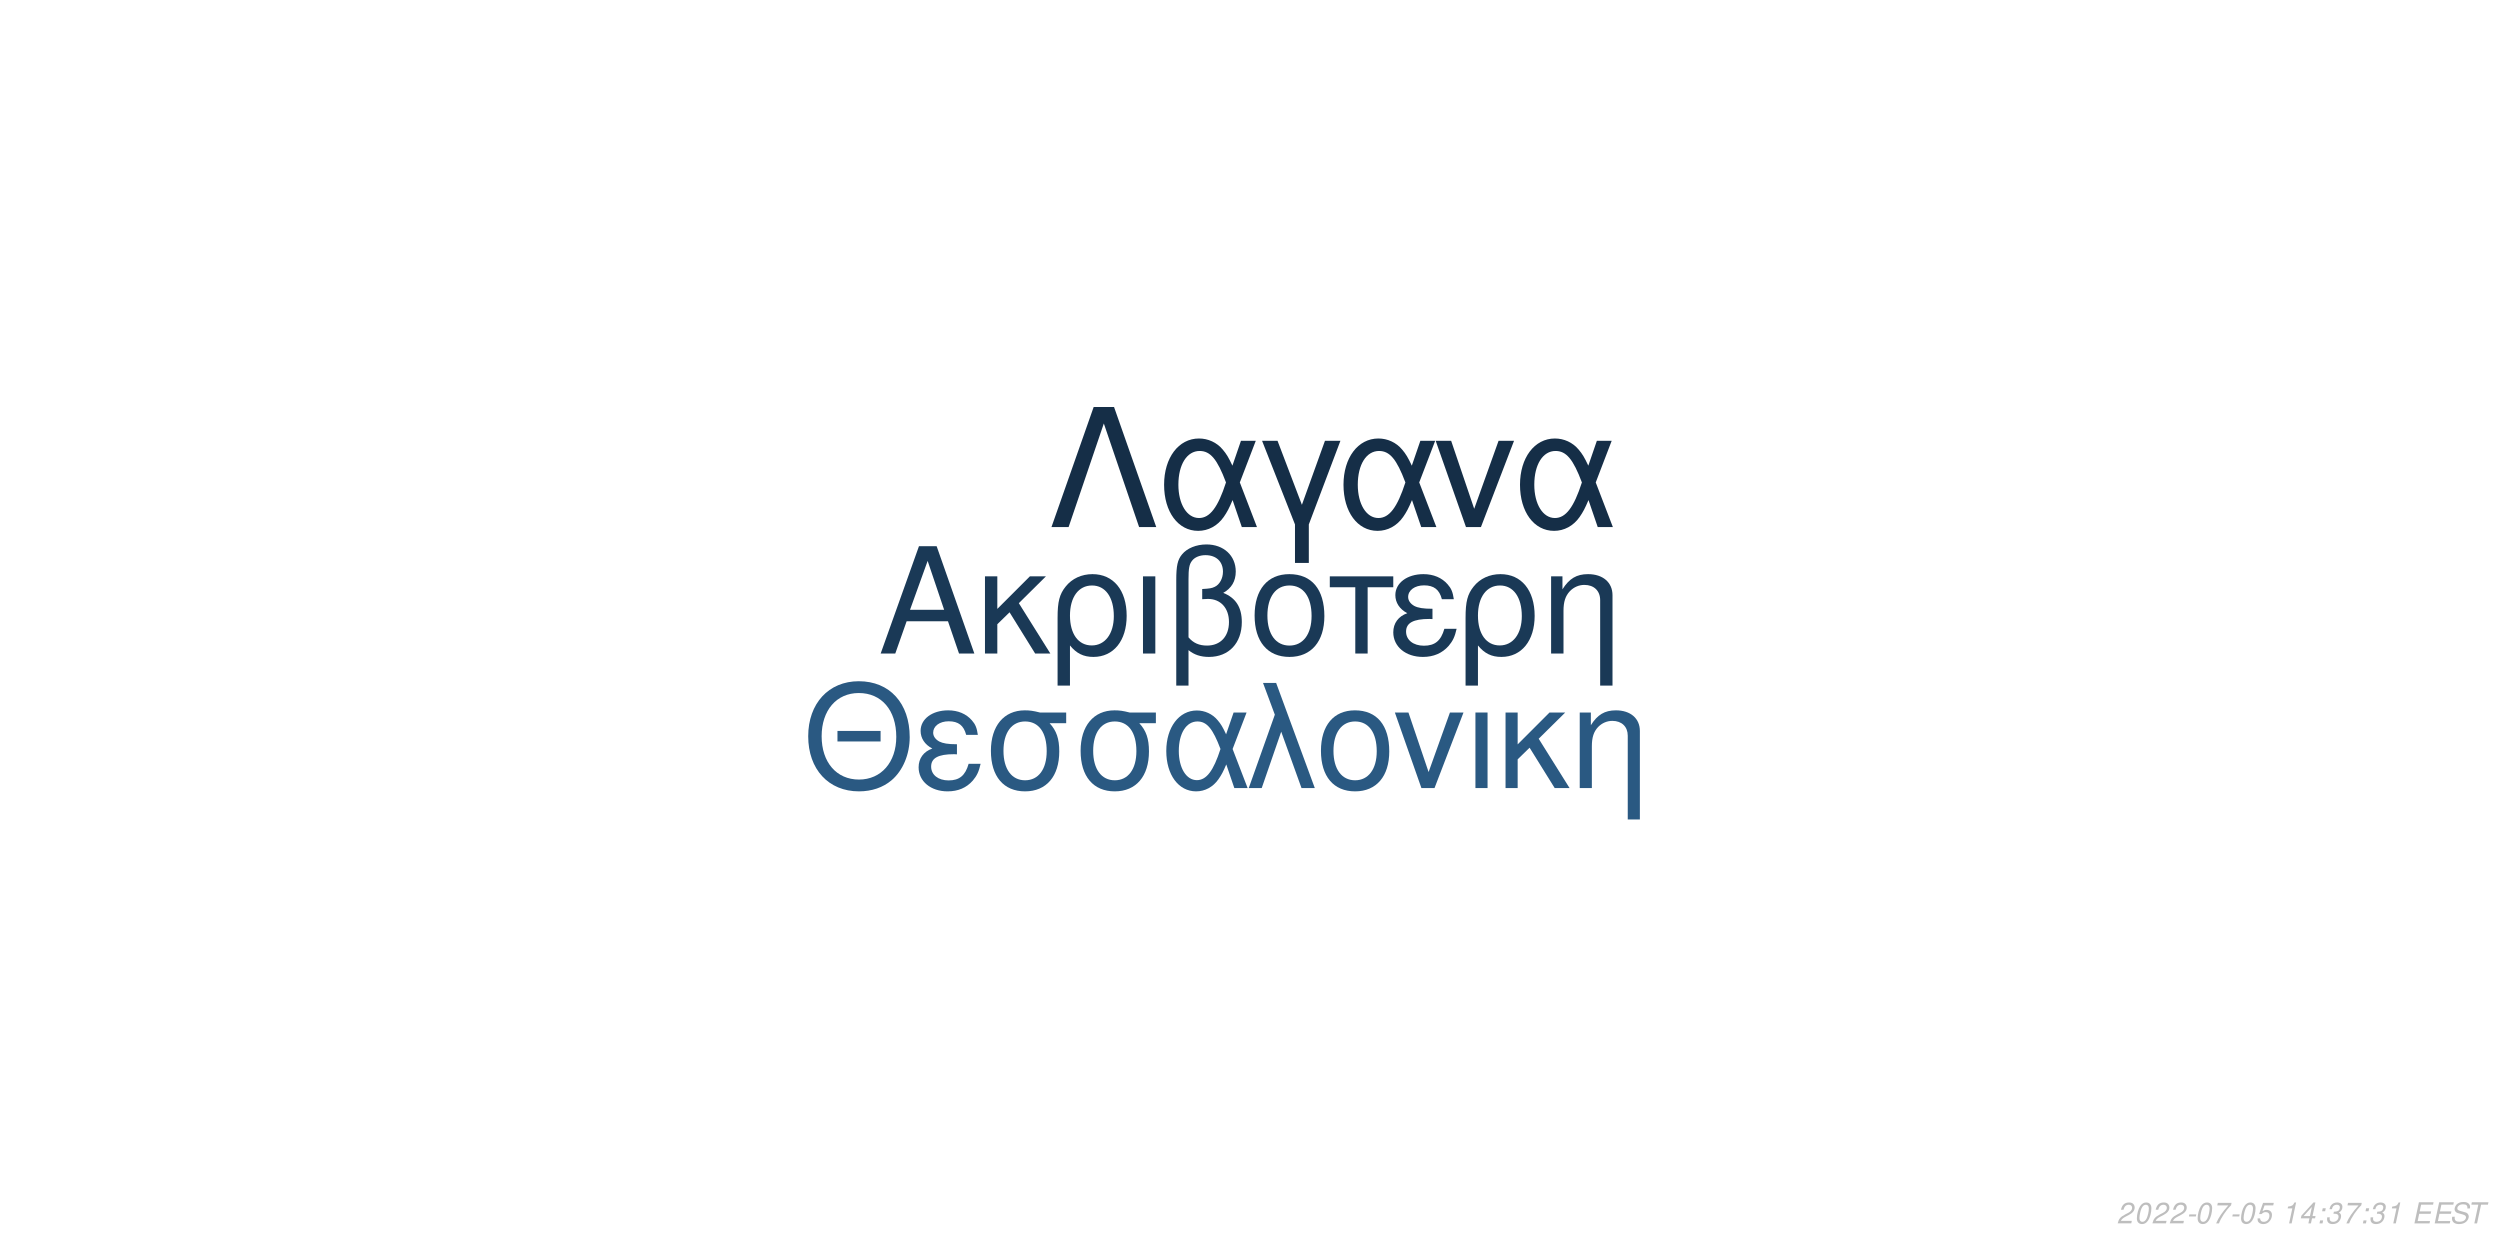
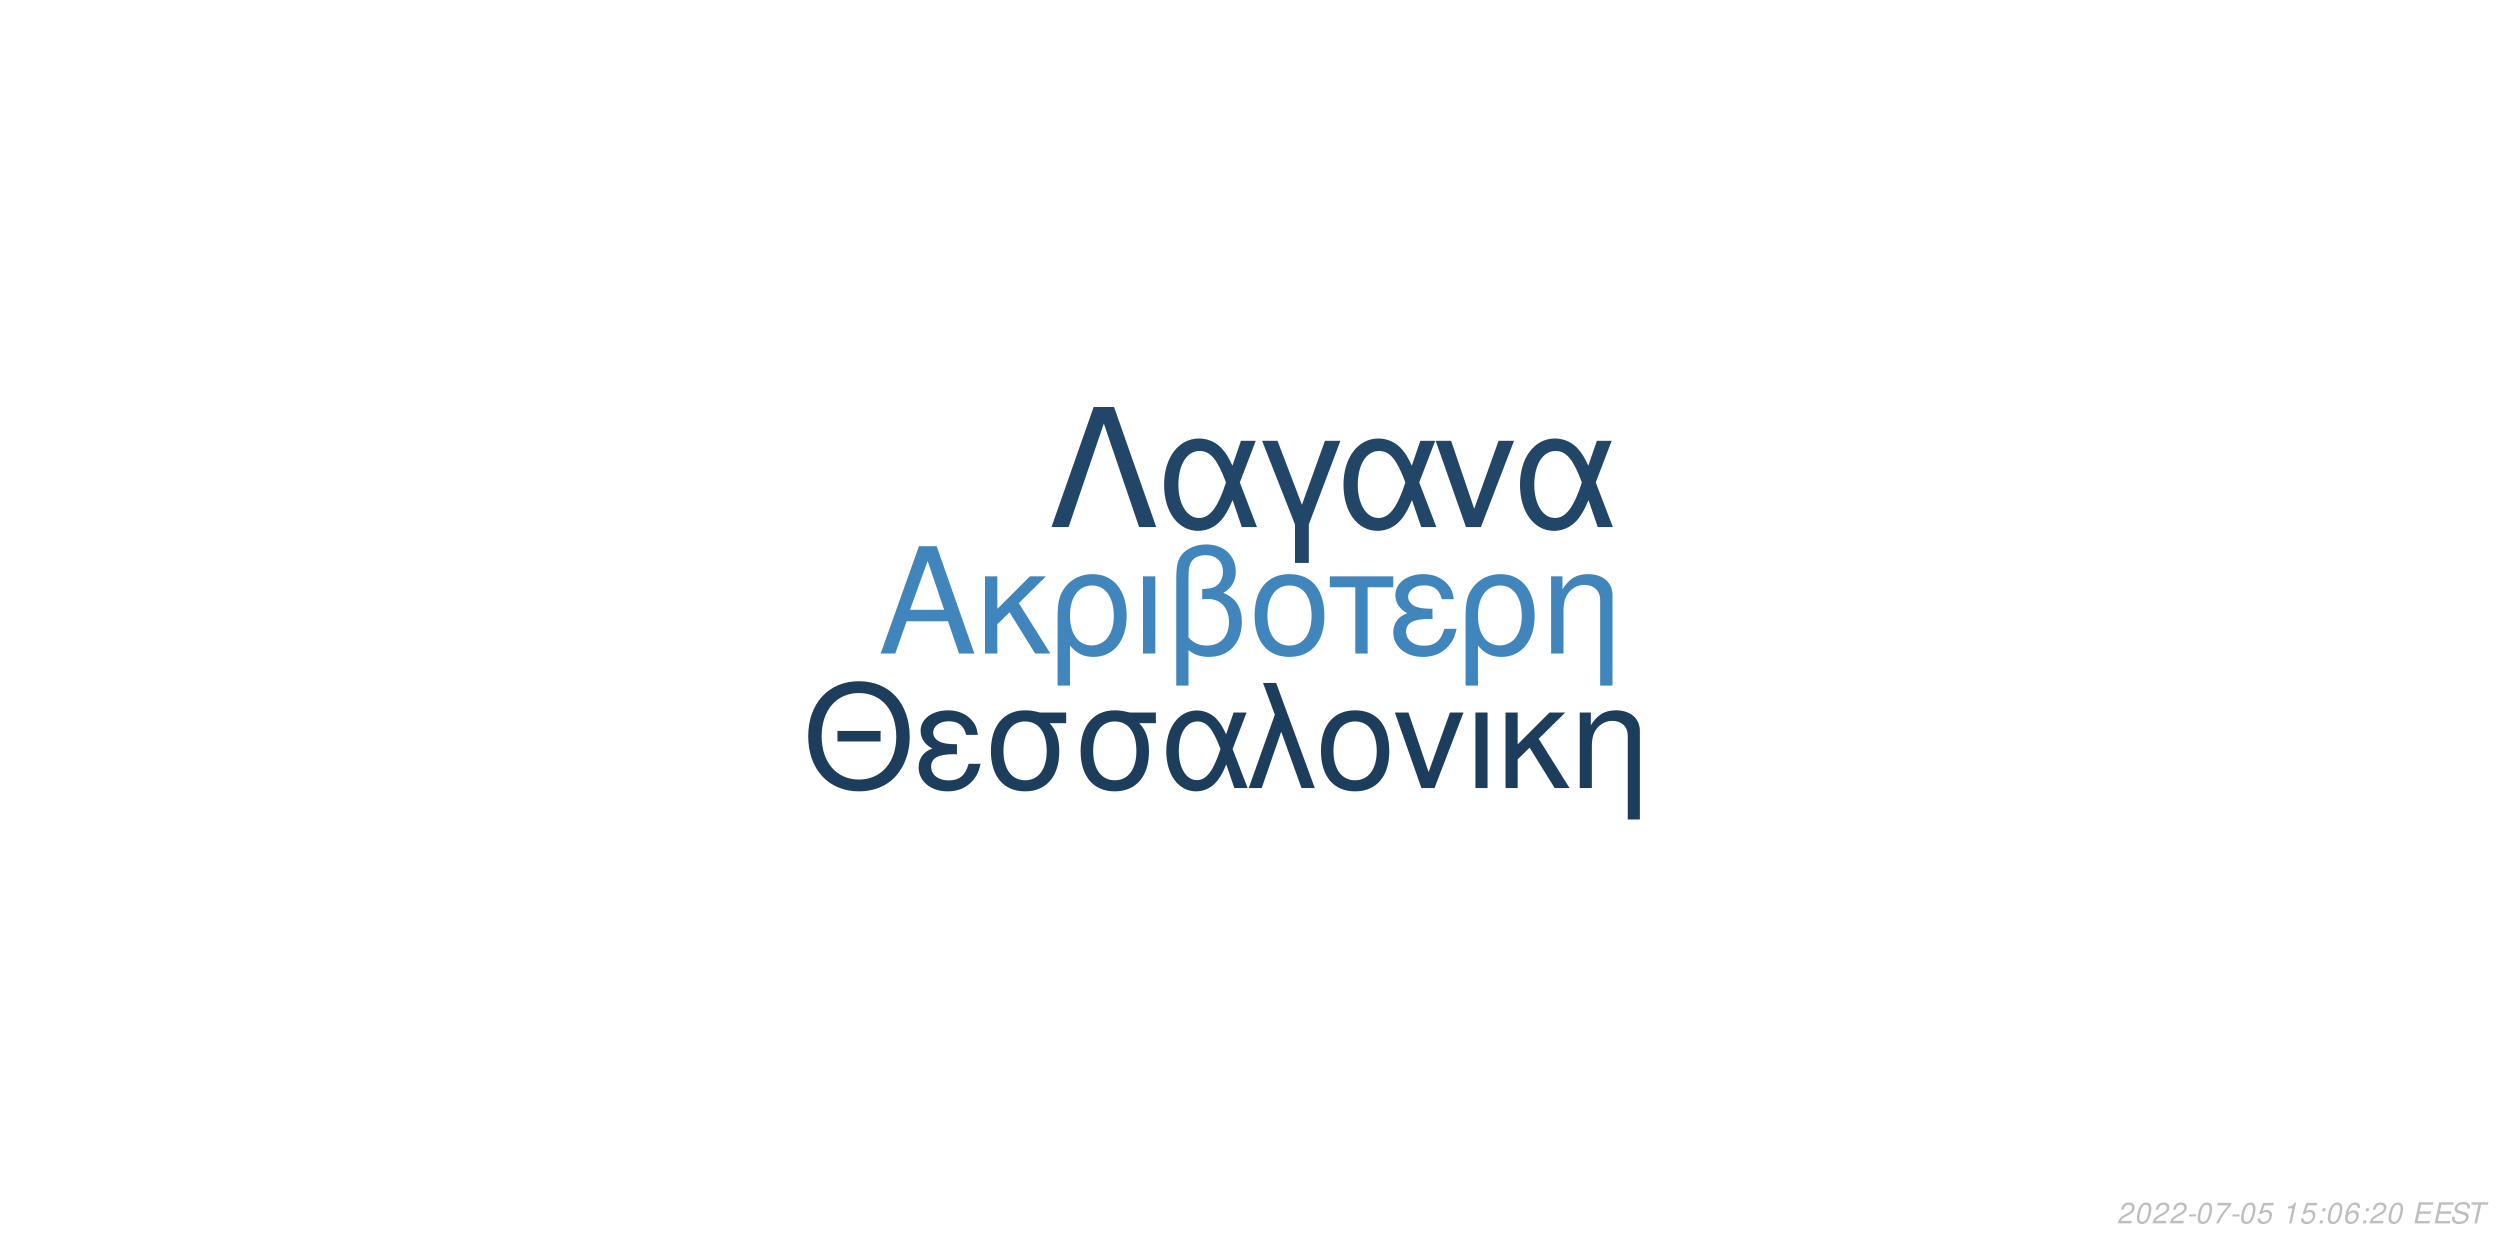
<svg xmlns="http://www.w3.org/2000/svg" xmlns:xlink="http://www.w3.org/1999/xlink" width="864pt" height="432pt" viewBox="0 0 864 432" version="1.1">
  <defs>
    <g>
      <symbol overflow="visible" id="glyph0-0">
        <path style="stroke:none;" d="" />
      </symbol>
      <symbol overflow="visible" id="glyph0-1">
        <path style="stroke:none;" d="M 24.125 -11.141 L 27.938 0 L 33.234 0 L 20.203 -37.094 L 14.094 -37.094 L 0.859 0 L 5.906 0 L 9.828 -11.141 Z M 22.797 -15.109 L 11 -15.109 L 17.094 -32.016 Z M 22.797 -15.109 " />
      </symbol>
      <symbol overflow="visible" id="glyph0-2">
        <path style="stroke:none;" d="M 7.172 -15.422 L 7.172 -26.672 L 2.906 -26.672 L 2.906 0 L 7.172 0 L 7.172 -10.125 L 11.406 -14.25 L 20.25 0 L 25.5 0 L 14.609 -17.406 L 23.969 -26.672 L 18.422 -26.672 Z M 7.172 -15.422 " />
      </symbol>
      <symbol overflow="visible" id="glyph0-3">
        <path style="stroke:none;" d="M 3 11.094 L 7.281 11.094 L 7.281 -2.797 C 9.516 -0.047 11.953 1.172 15.375 1.172 C 22.344 1.172 26.875 -4.422 26.875 -13.031 C 26.875 -21.891 22.297 -27.438 15.062 -27.438 C 11.297 -27.438 7.984 -25.906 5.797 -23.156 C 3.672 -20.516 3 -17.969 3 -12.359 Z M 14.906 -23.516 C 19.547 -23.516 22.438 -19.438 22.438 -12.922 C 22.438 -6.812 19.391 -2.797 14.812 -2.797 C 10.172 -2.797 7.281 -6.766 7.281 -13.125 C 7.281 -19.484 10.234 -23.516 14.906 -23.516 Z M 14.906 -23.516 " />
      </symbol>
      <symbol overflow="visible" id="glyph0-4">
        <path style="stroke:none;" d="M 3.516 0 L 7.781 0 L 7.781 -26.672 L 3.516 -26.672 Z M 3.516 0 " />
      </symbol>
      <symbol overflow="visible" id="glyph0-5">
        <path style="stroke:none;" d="M 4.016 11.094 L 8.25 11.094 L 8.25 -1.172 C 10.172 0.406 12.422 1.172 15.312 1.172 C 22.188 1.172 26.672 -3.609 26.672 -10.891 C 26.672 -15.984 24.578 -19.234 20.25 -20.969 C 23.109 -22.547 24.578 -25.031 24.578 -28.344 C 24.578 -33.844 20.406 -37.703 14.453 -37.703 C 10.938 -37.703 7.734 -36.391 6 -34.25 C 4.484 -32.422 4.016 -30.328 4.016 -25.391 Z M 8.25 -25.656 C 8.25 -29.359 8.5 -30.844 9.469 -32.062 C 10.375 -33.281 12.156 -34 14.094 -34 C 17.812 -34 20.156 -31.812 20.156 -28.297 C 20.156 -25.953 18.984 -23.812 17.297 -23.047 C 16.281 -22.547 15.469 -22.438 12.984 -22.297 L 12.984 -18.781 C 13.734 -18.828 14.344 -18.875 14.969 -18.875 C 19.344 -18.875 22.234 -15.719 22.234 -10.891 C 22.234 -5.906 19.281 -2.75 14.656 -2.75 C 11.953 -2.75 9.922 -3.609 8.25 -5.594 Z M 8.25 -25.656 " />
      </symbol>
      <symbol overflow="visible" id="glyph0-6">
        <path style="stroke:none;" d="M 14.094 -27.438 C 6.562 -27.438 2.094 -22.094 2.094 -13.125 C 2.094 -4.125 6.562 1.172 14.141 1.172 C 21.672 1.172 26.203 -4.172 26.203 -12.922 C 26.203 -22.188 21.828 -27.438 14.094 -27.438 Z M 14.141 -23.516 C 18.938 -23.516 21.781 -19.594 21.781 -12.984 C 21.781 -6.672 18.828 -2.75 14.141 -2.75 C 9.422 -2.75 6.516 -6.672 6.516 -13.125 C 6.516 -19.594 9.422 -23.516 14.141 -23.516 Z M 14.141 -23.516 " />
      </symbol>
      <symbol overflow="visible" id="glyph0-7">
        <path style="stroke:none;" d="M 7.891 0 L 12.156 0 L 12.156 -22.906 L 21.016 -22.906 L 21.016 -26.672 L -0.922 -26.672 L -0.922 -22.906 L 7.891 -22.906 Z M 7.891 0 " />
      </symbol>
      <symbol overflow="visible" id="glyph0-8">
        <path style="stroke:none;" d="M 14.562 -15.469 C 11.344 -15.469 9.562 -15.781 8.297 -16.438 C 6.922 -17.203 6.156 -18.328 6.156 -19.547 C 6.156 -21.891 8.453 -23.562 11.656 -23.562 C 15.062 -23.562 16.953 -22.094 17.812 -18.781 L 21.938 -18.781 C 21.578 -21.266 21.062 -22.5 19.797 -23.922 C 17.812 -26.203 14.906 -27.438 11.453 -27.438 C 5.797 -27.438 1.734 -24.375 1.734 -20.203 C 1.734 -17.609 3.156 -15.375 5.859 -13.938 C 2.797 -12.875 1.016 -10.484 1.016 -7.328 C 1.016 -2.391 5.297 1.172 11.25 1.172 C 14.969 1.172 17.906 -0.109 20.156 -2.641 C 21.578 -4.328 22.297 -5.797 22.906 -8.547 L 18.672 -8.547 C 17.5 -4.422 15.422 -2.703 11.609 -2.703 C 7.938 -2.703 5.438 -4.688 5.438 -7.578 C 5.438 -10.578 7.938 -11.953 13.484 -11.953 C 13.641 -11.953 14.094 -11.953 14.562 -11.906 Z M 14.562 -15.469 " />
      </symbol>
      <symbol overflow="visible" id="glyph0-9">
        <path style="stroke:none;" d="M 3.562 -26.672 L 3.562 0 L 7.844 0 L 7.844 -14.703 C 7.844 -17.906 8.5 -19.891 10.031 -21.531 C 11.406 -22.953 13.188 -23.719 15.062 -23.719 C 18.375 -23.719 20.516 -21.672 20.516 -18.469 L 20.516 11.094 L 24.781 11.094 L 24.781 -20.156 C 24.781 -24.578 21.469 -27.438 16.328 -27.438 C 12.359 -27.438 9.828 -25.906 7.484 -22.188 L 7.484 -26.672 Z M 3.562 -26.672 " />
      </symbol>
      <symbol overflow="visible" id="glyph1-0">
        <path style="stroke:none;" d="" />
      </symbol>
      <symbol overflow="visible" id="glyph1-1">
        <path style="stroke:none;" d="M 26.859 -19.734 L 11.953 -19.734 L 11.953 -16.094 L 26.859 -16.094 Z M 19.328 -36.922 C 8.922 -36.922 1.844 -29.25 1.844 -17.891 C 1.844 -6.484 8.875 1.141 19.391 1.141 C 23.812 1.141 27.703 -0.203 30.641 -2.688 C 34.578 -6.031 36.922 -11.656 36.922 -17.594 C 36.922 -29.297 30 -36.922 19.328 -36.922 Z M 19.328 -32.844 C 27.203 -32.844 32.281 -26.906 32.281 -17.688 C 32.281 -8.922 27.062 -2.938 19.391 -2.938 C 11.609 -2.938 6.484 -8.922 6.484 -17.891 C 6.484 -26.859 11.609 -32.844 19.328 -32.844 Z M 19.328 -32.844 " />
      </symbol>
      <symbol overflow="visible" id="glyph1-2">
        <path style="stroke:none;" d="M 14.25 -15.141 C 11.109 -15.141 9.375 -15.453 8.125 -16.094 C 6.781 -16.844 6.031 -17.938 6.031 -19.141 C 6.031 -21.422 8.266 -23.078 11.406 -23.078 C 14.75 -23.078 16.594 -21.625 17.438 -18.391 L 21.469 -18.391 C 21.125 -20.828 20.625 -22.031 19.391 -23.422 C 17.438 -25.656 14.594 -26.859 11.219 -26.859 C 5.688 -26.859 1.688 -23.875 1.688 -19.781 C 1.688 -17.234 3.094 -15.047 5.734 -13.656 C 2.734 -12.609 1 -10.266 1 -7.172 C 1 -2.344 5.188 1.141 11.016 1.141 C 14.656 1.141 17.547 -0.094 19.734 -2.594 C 21.125 -4.234 21.828 -5.688 22.422 -8.375 L 18.281 -8.375 C 17.141 -4.328 15.094 -2.641 11.359 -2.641 C 7.766 -2.641 5.328 -4.578 5.328 -7.422 C 5.328 -10.359 7.766 -11.703 13.203 -11.703 C 13.359 -11.703 13.797 -11.703 14.25 -11.656 Z M 14.25 -15.141 " />
      </symbol>
      <symbol overflow="visible" id="glyph1-3">
        <path style="stroke:none;" d="M 29 -26.109 L 19.938 -26.109 C 17.594 -26.703 16.438 -26.859 14.703 -26.859 C 7.469 -26.859 2.984 -21.469 2.984 -12.859 C 2.984 -4.031 7.375 1.141 14.797 1.141 C 22.172 1.141 26.609 -4.078 26.609 -12.656 C 26.609 -17.047 25.656 -19.828 23.266 -22.422 L 29 -22.422 Z M 14.797 -23.016 C 19.531 -23.016 22.266 -19.234 22.266 -12.75 C 22.266 -6.531 19.438 -2.688 14.797 -2.688 C 10.172 -2.688 7.328 -6.531 7.328 -12.859 C 7.328 -19.188 10.172 -23.016 14.797 -23.016 Z M 14.797 -23.016 " />
      </symbol>
      <symbol overflow="visible" id="glyph1-4">
        <path style="stroke:none;" d="M 29.344 -26.109 L 24.859 -26.109 L 22.266 -18.578 C 21.125 -21.031 20.484 -22.125 19.328 -23.469 C 17.547 -25.609 14.906 -26.812 12.156 -26.812 C 5.984 -26.812 1.594 -20.984 1.594 -12.812 C 1.594 -4.578 5.828 1.141 11.906 1.141 C 14.953 1.141 17.734 -0.344 19.625 -3.047 C 20.672 -4.531 21.281 -5.688 22.328 -8.172 L 25.109 0 L 29.703 0 L 24.516 -13.5 Z M 20.328 -13.5 C 17.891 -5.922 15.453 -2.734 12.156 -2.734 C 8.516 -2.734 5.922 -6.922 5.922 -12.812 C 5.922 -18.938 8.516 -23.016 12.359 -23.016 C 15.594 -23.016 17.688 -20.531 20.328 -13.5 Z M 20.328 -13.5 " />
      </symbol>
      <symbol overflow="visible" id="glyph1-5">
        <path style="stroke:none;" d="M 1.094 0 L 5.578 0 L 12.312 -19.484 L 19.328 0 L 23.922 0 L 10.562 -36.328 L 6.031 -36.328 L 10.109 -25.359 Z M 1.094 0 " />
      </symbol>
      <symbol overflow="visible" id="glyph1-6">
        <path style="stroke:none;" d="M 13.797 -26.859 C 6.422 -26.859 2.047 -21.625 2.047 -12.859 C 2.047 -4.031 6.422 1.141 13.859 1.141 C 21.234 1.141 25.656 -4.078 25.656 -12.656 C 25.656 -21.719 21.375 -26.859 13.797 -26.859 Z M 13.859 -23.016 C 18.531 -23.016 21.328 -19.188 21.328 -12.703 C 21.328 -6.531 18.438 -2.688 13.859 -2.688 C 9.219 -2.688 6.375 -6.531 6.375 -12.859 C 6.375 -19.188 9.219 -23.016 13.859 -23.016 Z M 13.859 -23.016 " />
      </symbol>
      <symbol overflow="visible" id="glyph1-7">
        <path style="stroke:none;" d="M 14.297 0 L 24.312 -26.109 L 19.625 -26.109 L 12.25 -5.531 L 5.281 -26.109 L 0.594 -26.109 L 9.766 0 Z M 14.297 0 " />
      </symbol>
      <symbol overflow="visible" id="glyph1-8">
        <path style="stroke:none;" d="M 3.438 0 L 7.625 0 L 7.625 -26.109 L 3.438 -26.109 Z M 3.438 0 " />
      </symbol>
      <symbol overflow="visible" id="glyph1-9">
        <path style="stroke:none;" d="M 7.031 -15.094 L 7.031 -26.109 L 2.844 -26.109 L 2.844 0 L 7.031 0 L 7.031 -9.922 L 11.156 -13.953 L 19.828 0 L 24.969 0 L 14.297 -17.047 L 23.469 -26.109 L 18.031 -26.109 Z M 7.031 -15.094 " />
      </symbol>
      <symbol overflow="visible" id="glyph1-10">
        <path style="stroke:none;" d="M 3.484 -26.109 L 3.484 0 L 7.672 0 L 7.672 -14.406 C 7.672 -17.547 8.328 -19.484 9.812 -21.078 C 11.156 -22.469 12.906 -23.219 14.75 -23.219 C 17.984 -23.219 20.078 -21.234 20.078 -18.094 L 20.078 10.859 L 24.266 10.859 L 24.266 -19.734 C 24.266 -24.062 21.031 -26.859 16 -26.859 C 12.109 -26.859 9.609 -25.359 7.328 -21.719 L 7.328 -26.109 Z M 3.484 -26.109 " />
      </symbol>
      <symbol overflow="visible" id="glyph2-0">
        <path style="stroke:none;" d="" />
      </symbol>
      <symbol overflow="visible" id="glyph2-1">
        <path style="stroke:none;" d="M 22.531 -41.484 L 15.484 -41.484 L 0.906 0 L 6.828 0 L 19 -35.797 L 31.188 0 L 37.109 0 Z M 22.531 -41.484 " />
      </symbol>
      <symbol overflow="visible" id="glyph2-2">
        <path style="stroke:none;" d="M 33.516 -29.812 L 28.391 -29.812 L 25.438 -21.219 C 24.125 -24.016 23.391 -25.266 22.078 -26.797 C 20.031 -29.25 17.016 -30.609 13.891 -30.609 C 6.828 -30.609 1.828 -23.953 1.828 -14.625 C 1.828 -5.234 6.656 1.312 13.594 1.312 C 17.078 1.312 20.266 -0.391 22.422 -3.469 C 23.609 -5.172 24.297 -6.484 25.5 -9.328 L 28.688 0 L 33.922 0 L 28 -15.422 Z M 23.219 -15.422 C 20.422 -6.766 17.641 -3.125 13.891 -3.125 C 9.734 -3.125 6.766 -7.906 6.766 -14.625 C 6.766 -21.625 9.734 -26.297 14.109 -26.297 C 17.812 -26.297 20.203 -23.453 23.219 -15.422 Z M 23.219 -15.422 " />
      </symbol>
      <symbol overflow="visible" id="glyph2-3">
        <path style="stroke:none;" d="M 12.062 12.406 L 16.844 12.406 L 16.844 -0.906 L 27.766 -29.812 L 22.422 -29.812 L 14.453 -7.688 L 6.031 -29.812 L 0.688 -29.812 L 12.062 -0.906 Z M 12.062 12.406 " />
      </symbol>
      <symbol overflow="visible" id="glyph2-4">
        <path style="stroke:none;" d="M 16.328 0 L 27.766 -29.812 L 22.422 -29.812 L 14 -6.312 L 6.031 -29.812 L 0.688 -29.812 L 11.156 0 Z M 16.328 0 " />
      </symbol>
      <symbol overflow="visible" id="glyph3-0">
        <path style="stroke:none;" d="" />
      </symbol>
      <symbol overflow="visible" id="glyph3-1">
        <path style="stroke:none;" d="M 5.234 -0.875 L 1.469 -0.875 C 1.641 -1.375 2.203 -1.891 3.109 -2.344 L 4.234 -2.938 C 5.562 -3.625 6.219 -4.469 6.219 -5.484 C 6.219 -5.938 6.062 -6.359 5.797 -6.656 C 5.469 -7.047 4.984 -7.234 4.312 -7.234 C 2.766 -7.234 1.891 -6.453 1.484 -4.734 L 2.375 -4.734 C 2.484 -5.188 2.609 -5.484 2.797 -5.75 C 3.094 -6.203 3.609 -6.453 4.188 -6.453 C 4.891 -6.453 5.344 -6.031 5.344 -5.375 C 5.344 -4.703 4.859 -4.094 4.016 -3.656 L 2.984 -3.125 C 1.234 -2.188 0.797 -1.656 0.344 -0.016 L 5.047 -0.016 Z M 5.234 -0.875 " />
      </symbol>
      <symbol overflow="visible" id="glyph3-2">
        <path style="stroke:none;" d="M 4.203 -7.234 C 3.375 -7.234 2.688 -6.812 2.125 -5.984 C 1.484 -5.047 0.984 -3.188 0.984 -1.734 C 0.984 -1.109 1.172 -0.562 1.484 -0.266 C 1.797 0.047 2.281 0.234 2.766 0.234 C 3.625 0.234 4.281 -0.156 4.859 -1.016 C 5.516 -1.953 6 -3.797 6 -5.266 C 6 -6.5 5.328 -7.234 4.203 -7.234 Z M 4.094 -6.453 C 4.734 -6.453 5.125 -5.984 5.125 -5.156 C 5.125 -4.203 4.781 -2.625 4.406 -1.812 C 3.984 -0.938 3.516 -0.547 2.875 -0.547 C 2.25 -0.547 1.875 -1.031 1.875 -1.828 C 1.875 -2.797 2.203 -4.344 2.594 -5.203 C 2.984 -6.047 3.453 -6.453 4.094 -6.453 Z M 4.094 -6.453 " />
      </symbol>
      <symbol overflow="visible" id="glyph3-3">
        <path style="stroke:none;" d="M 3.516 -3.125 L 1.125 -3.125 L 0.969 -2.406 L 3.359 -2.406 Z M 3.516 -3.125 " />
      </symbol>
      <symbol overflow="visible" id="glyph3-4">
        <path style="stroke:none;" d="M 6.703 -7.094 L 1.953 -7.094 L 1.766 -6.219 L 5.594 -6.219 C 3.344 -3.688 2.266 -2.109 1.375 0 L 2.344 0 C 3.031 -1.906 4.828 -4.594 6.547 -6.281 Z M 6.703 -7.094 " />
      </symbol>
      <symbol overflow="visible" id="glyph3-5">
        <path style="stroke:none;" d="M 6.297 -7.094 L 2.594 -7.094 L 1.234 -3.234 L 2.047 -3.234 C 2.656 -3.766 2.938 -3.906 3.531 -3.906 C 4.328 -3.906 4.797 -3.453 4.797 -2.688 C 4.797 -1.438 3.969 -0.547 2.828 -0.547 C 2.031 -0.547 1.609 -0.938 1.578 -1.734 L 0.703 -1.734 L 0.703 -1.516 C 0.703 -0.938 0.844 -0.547 1.188 -0.266 C 1.562 0.062 2.078 0.234 2.703 0.234 C 3.656 0.234 4.391 -0.156 4.984 -0.922 C 5.422 -1.5 5.672 -2.234 5.672 -2.953 C 5.672 -4 4.938 -4.672 3.812 -4.672 C 3.328 -4.672 2.906 -4.547 2.406 -4.234 L 3.109 -6.219 L 6.109 -6.219 Z M 6.297 -7.094 " />
      </symbol>
      <symbol overflow="visible" id="glyph3-6">
        <path style="stroke:none;" d="" />
      </symbol>
      <symbol overflow="visible" id="glyph3-7">
        <path style="stroke:none;" d="M 3.703 -5.188 L 2.594 0 L 3.469 0 L 5.016 -7.234 L 4.438 -7.234 C 3.906 -6.156 3.688 -6.016 2.234 -5.812 L 2.109 -5.188 Z M 3.703 -5.188 " />
      </symbol>
      <symbol overflow="visible" id="glyph3-8">
-         <path style="stroke:none;" d="M 3.625 -1.75 L 3.266 0 L 4.141 0 L 4.516 -1.75 L 5.562 -1.75 L 5.734 -2.531 L 4.688 -2.531 L 5.688 -7.234 L 5.016 -7.234 L 0.844 -2.672 L 0.641 -1.75 Z M 3.797 -2.531 L 1.594 -2.531 L 4.469 -5.703 Z M 3.797 -2.531 " />
+         <path style="stroke:none;" d="M 2.359 -1.031 L 1.312 -1.031 L 1.094 0 L 2.141 0 Z M 3.266 -5.234 L 2.219 -5.234 L 2 -4.203 L 3.047 -4.203 Z M 3.266 -5.234 " />
      </symbol>
      <symbol overflow="visible" id="glyph3-9">
-         <path style="stroke:none;" d="M 2.359 -1.031 L 1.312 -1.031 L 1.094 0 L 2.141 0 Z M 3.266 -5.234 L 2.219 -5.234 L 2 -4.203 L 3.047 -4.203 Z M 3.266 -5.234 " />
+         <path style="stroke:none;" d="M 6.125 -5.344 L 6.141 -5.625 C 6.141 -6.609 5.453 -7.234 4.391 -7.234 C 3.438 -7.234 2.641 -6.719 2.016 -5.703 C 1.422 -4.781 0.938 -2.953 0.938 -1.688 C 0.938 -0.516 1.688 0.234 2.859 0.234 C 3.703 0.234 4.438 -0.156 5 -0.875 C 5.406 -1.422 5.672 -2.156 5.672 -2.766 C 5.672 -3.812 4.969 -4.5 3.906 -4.5 C 3.234 -4.5 2.672 -4.234 2.094 -3.625 C 2.406 -5.375 3.234 -6.453 4.25 -6.453 C 4.703 -6.453 5.062 -6.234 5.172 -5.844 C 5.203 -5.719 5.234 -5.578 5.25 -5.344 Z M 3.656 -3.734 C 4.344 -3.734 4.797 -3.281 4.797 -2.625 C 4.797 -1.469 3.984 -0.547 2.984 -0.547 C 2.297 -0.547 1.812 -1.047 1.812 -1.766 C 1.812 -2.859 2.625 -3.734 3.656 -3.734 Z M 3.656 -3.734 " />
      </symbol>
      <symbol overflow="visible" id="glyph3-10">
-         <path style="stroke:none;" d="M 2.922 -3.312 C 3.125 -3.344 3.234 -3.344 3.375 -3.344 C 4.203 -3.344 4.688 -3 4.688 -2.406 C 4.688 -1.312 3.906 -0.547 2.781 -0.547 C 2.047 -0.547 1.594 -0.938 1.594 -1.562 C 1.594 -1.719 1.609 -1.844 1.656 -2.094 L 0.766 -2.094 C 0.734 -1.797 0.719 -1.641 0.719 -1.469 C 0.719 -0.375 1.406 0.234 2.641 0.234 C 3.547 0.234 4.297 -0.078 4.812 -0.656 C 5.266 -1.156 5.562 -1.875 5.562 -2.547 C 5.562 -3.125 5.344 -3.453 4.797 -3.734 C 5.641 -4.234 6.016 -4.844 6.016 -5.734 C 6.016 -6.656 5.312 -7.234 4.203 -7.234 C 3.375 -7.234 2.672 -6.938 2.188 -6.375 C 1.891 -6.031 1.703 -5.641 1.516 -4.906 L 2.391 -4.906 C 2.5 -5.359 2.594 -5.594 2.734 -5.812 C 3.047 -6.234 3.516 -6.453 4.078 -6.453 C 4.734 -6.453 5.141 -6.125 5.141 -5.578 C 5.141 -5.188 5.016 -4.797 4.797 -4.547 C 4.516 -4.234 4 -4.062 3.266 -4.062 L 3.078 -4.062 Z M 2.922 -3.312 " />
+         <path style="stroke:none;" d="M 2.547 -3.312 L 6.5 -3.312 L 6.688 -4.141 L 2.719 -4.141 L 3.219 -6.469 L 7.344 -6.469 L 7.516 -7.297 L 2.453 -7.297 L 0.906 0 L 6.125 0 L 6.297 -0.812 L 2.016 -0.812 Z M 2.547 -3.312 " />
      </symbol>
      <symbol overflow="visible" id="glyph3-11">
-         <path style="stroke:none;" d="M 2.547 -3.312 L 6.5 -3.312 L 6.688 -4.141 L 2.719 -4.141 L 3.219 -6.469 L 7.344 -6.469 L 7.516 -7.297 L 2.453 -7.297 L 0.906 0 L 6.125 0 L 6.297 -0.812 L 2.016 -0.812 Z M 2.547 -3.312 " />
+         <path style="stroke:none;" d="M 7.062 -5.156 C 7.125 -5.438 7.141 -5.562 7.141 -5.703 C 7.141 -6.156 6.938 -6.594 6.594 -6.891 C 6.188 -7.25 5.656 -7.406 4.875 -7.406 C 3.844 -7.406 3.047 -7.125 2.5 -6.562 C 2.094 -6.141 1.781 -5.438 1.781 -4.922 C 1.781 -4.297 2.219 -3.766 2.891 -3.562 L 4.594 -3.094 C 5.406 -2.859 5.734 -2.578 5.734 -2.094 C 5.734 -1.781 5.547 -1.406 5.266 -1.141 C 4.844 -0.766 4.266 -0.578 3.453 -0.578 C 2.328 -0.578 1.812 -0.984 1.812 -1.906 C 1.812 -2.047 1.812 -2.125 1.844 -2.312 L 0.984 -2.312 C 0.906 -2.062 0.891 -1.906 0.891 -1.688 C 0.891 -0.484 1.797 0.234 3.297 0.234 C 4.359 0.234 5.234 -0.062 5.812 -0.609 C 6.344 -1.078 6.688 -1.797 6.688 -2.375 C 6.688 -2.641 6.609 -2.906 6.453 -3.156 C 6.234 -3.5 5.938 -3.703 5.469 -3.828 L 3.75 -4.312 C 2.984 -4.547 2.734 -4.734 2.734 -5.188 C 2.734 -5.547 2.875 -5.844 3.188 -6.109 C 3.547 -6.438 4.031 -6.594 4.703 -6.594 C 5.266 -6.594 5.688 -6.484 5.906 -6.297 C 6.094 -6.125 6.219 -5.797 6.219 -5.516 C 6.219 -5.422 6.203 -5.344 6.188 -5.156 Z M 7.062 -5.156 " />
      </symbol>
      <symbol overflow="visible" id="glyph3-12">
-         <path style="stroke:none;" d="M 7.062 -5.156 C 7.125 -5.438 7.141 -5.562 7.141 -5.703 C 7.141 -6.156 6.938 -6.594 6.594 -6.891 C 6.188 -7.25 5.656 -7.406 4.875 -7.406 C 3.844 -7.406 3.047 -7.125 2.5 -6.562 C 2.094 -6.141 1.781 -5.438 1.781 -4.922 C 1.781 -4.297 2.219 -3.766 2.891 -3.562 L 4.594 -3.094 C 5.406 -2.859 5.734 -2.578 5.734 -2.094 C 5.734 -1.781 5.547 -1.406 5.266 -1.141 C 4.844 -0.766 4.266 -0.578 3.453 -0.578 C 2.328 -0.578 1.812 -0.984 1.812 -1.906 C 1.812 -2.047 1.812 -2.125 1.844 -2.312 L 0.984 -2.312 C 0.906 -2.062 0.891 -1.906 0.891 -1.688 C 0.891 -0.484 1.797 0.234 3.297 0.234 C 4.359 0.234 5.234 -0.062 5.812 -0.609 C 6.344 -1.078 6.688 -1.797 6.688 -2.375 C 6.688 -2.641 6.609 -2.906 6.453 -3.156 C 6.234 -3.5 5.938 -3.703 5.469 -3.828 L 3.75 -4.312 C 2.984 -4.547 2.734 -4.734 2.734 -5.188 C 2.734 -5.547 2.875 -5.844 3.188 -6.109 C 3.547 -6.438 4.031 -6.594 4.703 -6.594 C 5.266 -6.594 5.688 -6.484 5.906 -6.297 C 6.094 -6.125 6.219 -5.797 6.219 -5.516 C 6.219 -5.422 6.203 -5.344 6.188 -5.156 Z M 7.062 -5.156 " />
-       </symbol>
-       <symbol overflow="visible" id="glyph3-13">
        <path style="stroke:none;" d="M 4.938 -6.469 L 7.312 -6.469 L 7.484 -7.297 L 1.75 -7.297 L 1.578 -6.469 L 3.984 -6.469 L 2.609 0 L 3.547 0 Z M 4.938 -6.469 " />
      </symbol>
    </g>
  </defs>
  <g id="surface1">
    <rect x="0" y="0" width="864" height="432" style="fill:rgb(100%,100%,100%);fill-opacity:1;stroke:none;" />
-     <g style="fill:rgb(10.196%,22.353%,33.725%);fill-opacity:1;">
+     <g style="fill:rgb(25.098%,52.157%,73.725%);fill-opacity:1;">
      <use xlink:href="#glyph0-1" x="303.5" y="225.861" />
      <use xlink:href="#glyph0-2" x="337.5" y="225.861" />
      <use xlink:href="#glyph0-3" x="362.5" y="225.861" />
      <use xlink:href="#glyph0-4" x="391.5" y="225.861" />
      <use xlink:href="#glyph0-5" x="402.5" y="225.861" />
      <use xlink:href="#glyph0-6" x="431.5" y="225.861" />
      <use xlink:href="#glyph0-7" x="460.5" y="225.861" />
      <use xlink:href="#glyph0-8" x="480.5" y="225.861" />
      <use xlink:href="#glyph0-3" x="503.5" y="225.861" />
      <use xlink:href="#glyph0-9" x="532.5" y="225.861" />
    </g>
-     <g style="fill:rgb(16.471%,34.902%,50.98%);fill-opacity:1;">
+     <g style="fill:rgb(10.98%,23.922%,36.078%);fill-opacity:1;">
      <use xlink:href="#glyph1-1" x="277.473" y="272.354" />
      <use xlink:href="#glyph1-2" x="316.473" y="272.354" />
      <use xlink:href="#glyph1-3" x="339.473" y="272.354" />
      <use xlink:href="#glyph1-3" x="370.473" y="272.354" />
      <use xlink:href="#glyph1-4" x="401.473" y="272.354" />
      <use xlink:href="#glyph1-5" x="430.473" y="272.354" />
      <use xlink:href="#glyph1-6" x="454.473" y="272.354" />
      <use xlink:href="#glyph1-7" x="481.473" y="272.354" />
      <use xlink:href="#glyph1-8" x="506.473" y="272.354" />
      <use xlink:href="#glyph1-9" x="517.473" y="272.354" />
      <use xlink:href="#glyph1-10" x="542.473" y="272.354" />
    </g>
-     <g style="fill:rgb(8.235%,18.039%,27.843%);fill-opacity:1;">
+     <g style="fill:rgb(12.941%,27.451%,40.392%);fill-opacity:1;">
      <use xlink:href="#glyph2-1" x="362.484" y="182.152" />
      <use xlink:href="#glyph2-2" x="400.484" y="182.152" />
      <use xlink:href="#glyph2-3" x="435.484" y="182.152" />
      <use xlink:href="#glyph2-2" x="462.484" y="182.152" />
      <use xlink:href="#glyph2-4" x="495.484" y="182.152" />
      <use xlink:href="#glyph2-2" x="523.484" y="182.152" />
    </g>
    <g style="fill:rgb(74.51%,74.51%,74.51%);fill-opacity:1;">
      <use xlink:href="#glyph3-1" x="731.52" y="422.81" />
      <use xlink:href="#glyph3-2" x="737.52" y="422.81" />
      <use xlink:href="#glyph3-1" x="743.52" y="422.81" />
      <use xlink:href="#glyph3-1" x="749.52" y="422.81" />
      <use xlink:href="#glyph3-3" x="755.52" y="422.81" />
      <use xlink:href="#glyph3-2" x="758.52" y="422.81" />
      <use xlink:href="#glyph3-4" x="764.52" y="422.81" />
      <use xlink:href="#glyph3-3" x="770.52" y="422.81" />
      <use xlink:href="#glyph3-2" x="773.52" y="422.81" />
      <use xlink:href="#glyph3-5" x="779.52" y="422.81" />
      <use xlink:href="#glyph3-6" x="785.52" y="422.81" />
      <use xlink:href="#glyph3-7" x="788.52" y="422.81" />
-       <use xlink:href="#glyph3-8" x="794.52" y="422.81" />
-       <use xlink:href="#glyph3-9" x="800.52" y="422.81" />
-       <use xlink:href="#glyph3-10" x="803.52" y="422.81" />
-       <use xlink:href="#glyph3-4" x="809.52" y="422.81" />
-       <use xlink:href="#glyph3-9" x="815.52" y="422.81" />
-       <use xlink:href="#glyph3-10" x="818.52" y="422.81" />
-       <use xlink:href="#glyph3-7" x="824.52" y="422.81" />
+       <use xlink:href="#glyph3-5" x="794.52" y="422.81" />
+       <use xlink:href="#glyph3-8" x="800.52" y="422.81" />
+       <use xlink:href="#glyph3-2" x="803.52" y="422.81" />
+       <use xlink:href="#glyph3-9" x="809.52" y="422.81" />
+       <use xlink:href="#glyph3-8" x="815.52" y="422.81" />
+       <use xlink:href="#glyph3-1" x="818.52" y="422.81" />
+       <use xlink:href="#glyph3-2" x="824.52" y="422.81" />
      <use xlink:href="#glyph3-6" x="830.52" y="422.81" />
-       <use xlink:href="#glyph3-11" x="833.52" y="422.81" />
-       <use xlink:href="#glyph3-11" x="840.52" y="422.81" />
-       <use xlink:href="#glyph3-12" x="846.52" y="422.81" />
-       <use xlink:href="#glyph3-13" x="852.52" y="422.81" />
+       <use xlink:href="#glyph3-10" x="833.52" y="422.81" />
+       <use xlink:href="#glyph3-10" x="840.52" y="422.81" />
+       <use xlink:href="#glyph3-11" x="846.52" y="422.81" />
+       <use xlink:href="#glyph3-12" x="852.52" y="422.81" />
    </g>
  </g>
</svg>
